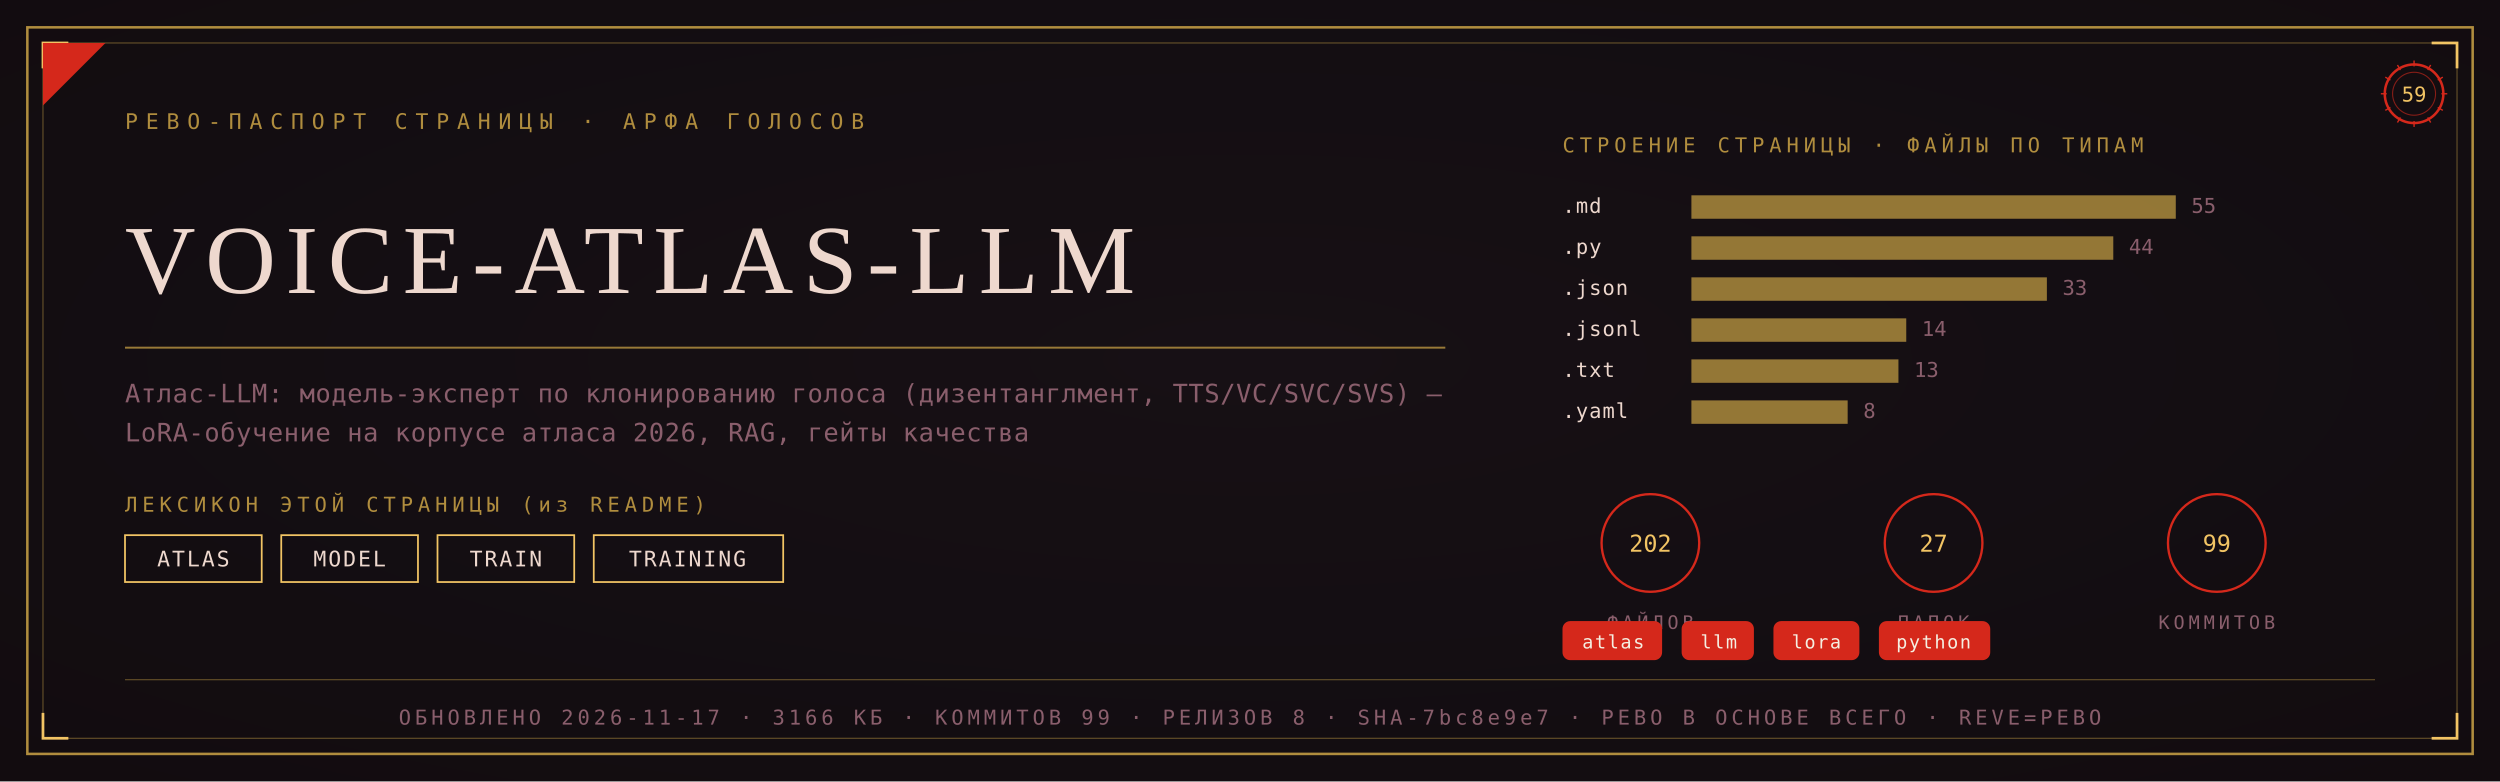
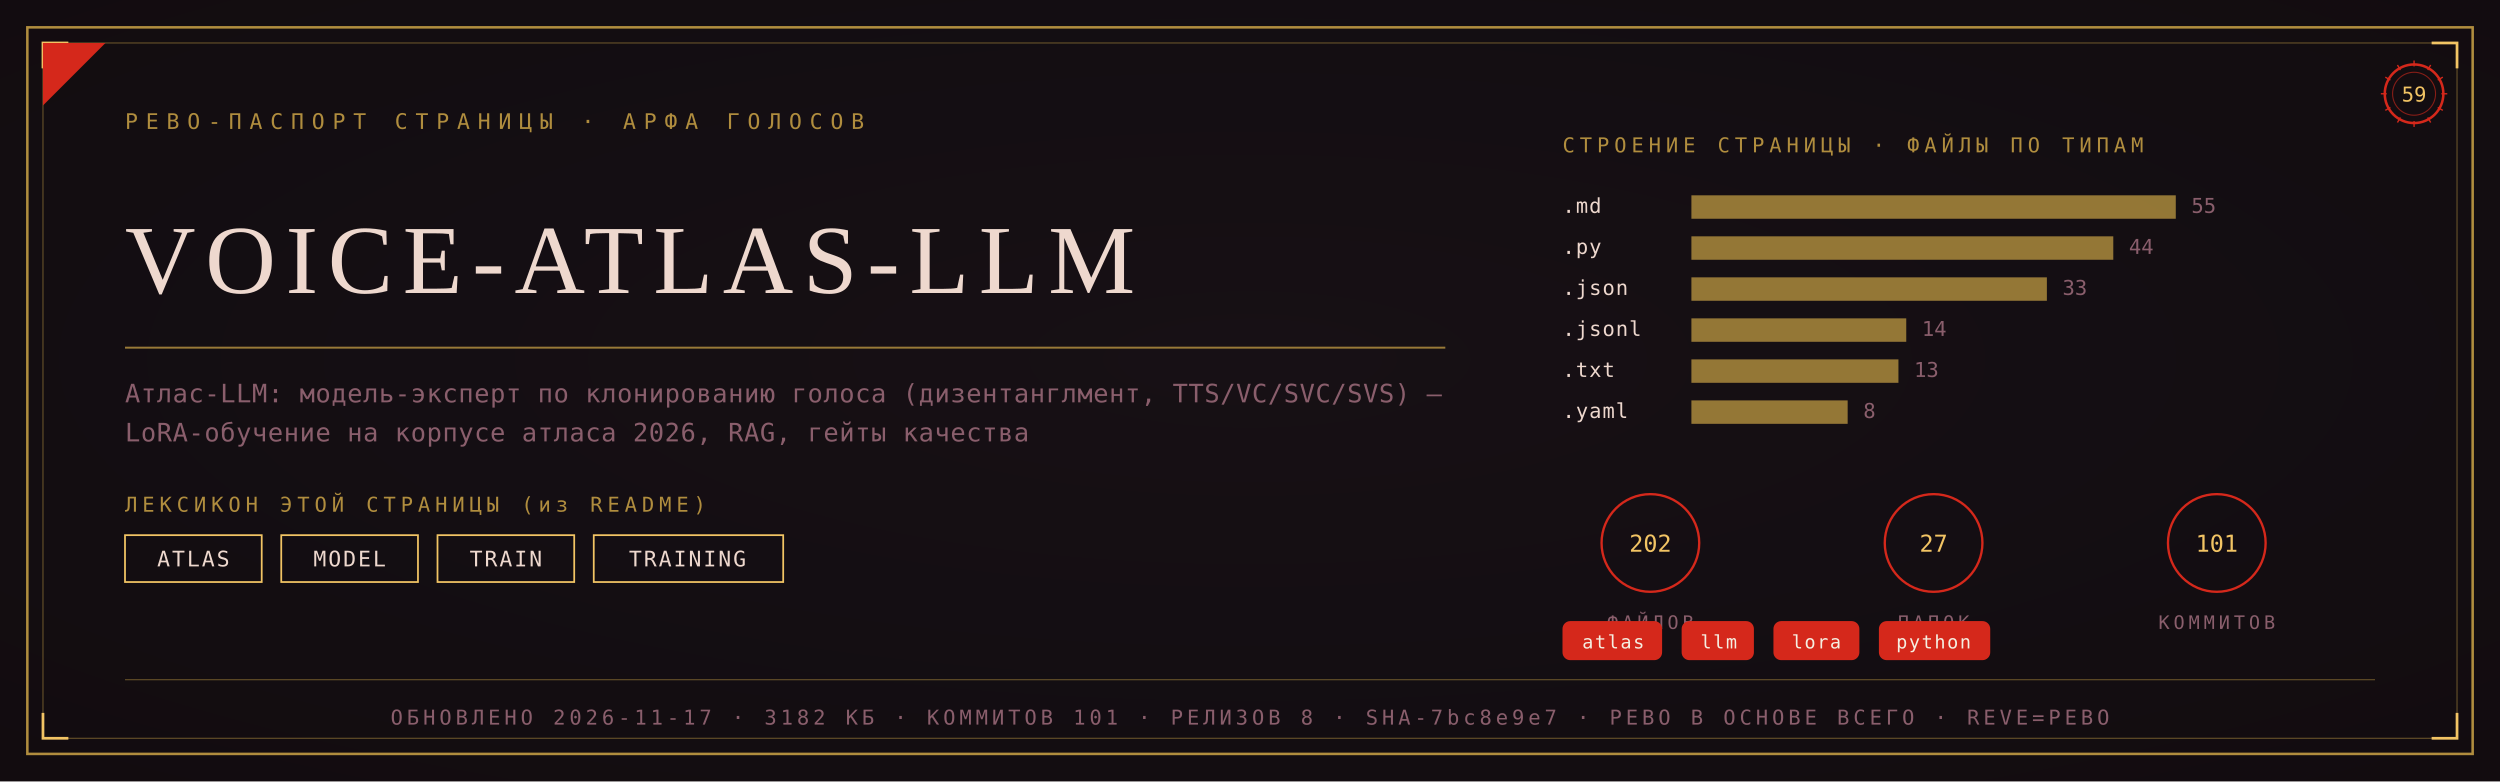
<svg xmlns="http://www.w3.org/2000/svg" viewBox="0 0 1280 400" width="1280" height="400">
  <defs>
    <radialGradient id="rp59" cx="0.5" cy="0.46" r="1.05">
      <stop offset="0" stop-color="#181016" />
      <stop offset="1" stop-color="#0F0A0C" />
    </radialGradient>
  </defs>
  <rect width="1280" height="400" fill="#0F0A0C" />
  <rect width="1280" height="400" fill="url(#rp59)" opacity="0.92" />
  <rect x="14" y="14" width="1252" height="372" fill="none" stroke="#B08D3E" stroke-width="1.3" />
  <rect x="22" y="22" width="1236" height="356" fill="none" stroke="#B08D3E" stroke-width="0.55" opacity="0.55" />
  <path d="M 22 35 L 22 22 L 35 22" fill="none" stroke="#F2C464" stroke-width="1.4" />
  <path d="M 1258 35 L 1258 22 L 1245 22" fill="none" stroke="#F2C464" stroke-width="1.4" />
  <path d="M 22 365 L 22 378 L 35 378" fill="none" stroke="#F2C464" stroke-width="1.4" />
  <path d="M 1258 365 L 1258 378 L 1245 378" fill="none" stroke="#F2C464" stroke-width="1.4" />
  <path d="M 22 54 L 22 22 L 54 22 Z" fill="#D5281B" />
  <text x="64" y="66" font-family="'Cascadia Mono', ui-monospace, Consolas, monospace" font-size="11" fill="#B08D3E" letter-spacing="4">РЕВО-ПАСПОРТ СТРАНИЦЫ · АРФА ГОЛОСОВ</text>
  <g transform="translate(1236,48)">
    <circle r="15" fill="none" stroke="#D5281B" stroke-width="1.3" />
    <circle r="11" fill="none" stroke="#D5281B" stroke-width="0.55" opacity="0.6" />
    <text y="4" text-anchor="middle" font-family="'Cascadia Mono', ui-monospace, Consolas, monospace" font-size="10.5" fill="#F2C464">59</text>
    <g stroke="#D5281B" stroke-width="0.7">
      <line x1="0" y1="-17" x2="0" y2="-14" transform="rotate(0)" />
      <line x1="0" y1="-17" x2="0" y2="-14" transform="rotate(30)" />
      <line x1="0" y1="-17" x2="0" y2="-14" transform="rotate(60)" />
      <line x1="0" y1="-17" x2="0" y2="-14" transform="rotate(90)" />
      <line x1="0" y1="-17" x2="0" y2="-14" transform="rotate(120)" />
      <line x1="0" y1="-17" x2="0" y2="-14" transform="rotate(150)" />
      <line x1="0" y1="-17" x2="0" y2="-14" transform="rotate(180)" />
      <line x1="0" y1="-17" x2="0" y2="-14" transform="rotate(210)" />
      <line x1="0" y1="-17" x2="0" y2="-14" transform="rotate(240)" />
      <line x1="0" y1="-17" x2="0" y2="-14" transform="rotate(270)" />
      <line x1="0" y1="-17" x2="0" y2="-14" transform="rotate(300)" />
      <line x1="0" y1="-17" x2="0" y2="-14" transform="rotate(330)" />
    </g>
  </g>
  <text x="64" y="150" font-family="Georgia, 'Times New Roman', serif" font-size="50.0" fill="#EED8CE" letter-spacing="5">VOICE-ATLAS-LLM</text>
  <line x1="64" y1="178" x2="740" y2="178" stroke="#B08D3E" stroke-width="1" opacity="0.85" />
  <text x="64" y="206" font-family="'Cascadia Mono', ui-monospace, Consolas, monospace" font-size="13" fill="#8A5E6C" letter-spacing="0.3">Атлас-LLM: модель-эксперт по клонированию голоса (дизентанглмент, TTS/VC/SVC/SVS) —</text>
  <text x="64" y="226" font-family="'Cascadia Mono', ui-monospace, Consolas, monospace" font-size="13" fill="#8A5E6C" letter-spacing="0.3">LoRA-обучение на корпусе атласа 2026, RAG, гейты качества</text>
  <text x="64" y="262" font-family="'Cascadia Mono', ui-monospace, Consolas, monospace" font-size="10.5" fill="#B08D3E" letter-spacing="2.5">ЛЕКСИКОН ЭТОЙ СТРАНИЦЫ (из README)</text>
  <rect x="64" y="274" width="70" height="24" fill="none" stroke="#F2C464" stroke-width="0.9" />
  <text x="99" y="290" text-anchor="middle" font-family="'Cascadia Mono', ui-monospace, Consolas, monospace" font-size="11" fill="#EED8CE" letter-spacing="1">ATLAS</text>
  <rect x="144" y="274" width="70" height="24" fill="none" stroke="#F2C464" stroke-width="0.9" />
  <text x="179" y="290" text-anchor="middle" font-family="'Cascadia Mono', ui-monospace, Consolas, monospace" font-size="11" fill="#EED8CE" letter-spacing="1">MODEL</text>
  <rect x="224" y="274" width="70" height="24" fill="none" stroke="#F2C464" stroke-width="0.9" />
  <text x="259" y="290" text-anchor="middle" font-family="'Cascadia Mono', ui-monospace, Consolas, monospace" font-size="11" fill="#EED8CE" letter-spacing="1">TRAIN</text>
  <rect x="304" y="274" width="97" height="24" fill="none" stroke="#F2C464" stroke-width="0.9" />
  <text x="352" y="290" text-anchor="middle" font-family="'Cascadia Mono', ui-monospace, Consolas, monospace" font-size="11" fill="#EED8CE" letter-spacing="1">TRAINING</text>
  <text x="800" y="78" font-family="'Cascadia Mono', ui-monospace, Consolas, monospace" font-size="10.5" fill="#B08D3E" letter-spacing="2.5">СТРОЕНИЕ СТРАНИЦЫ · ФАЙЛЫ ПО ТИПАМ</text>
  <text x="800" y="109" font-family="'Cascadia Mono', ui-monospace, Consolas, monospace" font-size="10.5" fill="#EED8CE" letter-spacing="0.5">.md</text>
  <rect x="866" y="100" width="248" height="12" fill="#B08D3E" opacity="0.82" />
  <text x="1122" y="109" font-family="'Cascadia Mono', ui-monospace, Consolas, monospace" font-size="10.5" fill="#8A5E6C">55</text>
  <text x="800" y="130" font-family="'Cascadia Mono', ui-monospace, Consolas, monospace" font-size="10.5" fill="#EED8CE" letter-spacing="0.5">.py</text>
  <rect x="866" y="121" width="216" height="12" fill="#B08D3E" opacity="0.82" />
  <text x="1090" y="130" font-family="'Cascadia Mono', ui-monospace, Consolas, monospace" font-size="10.5" fill="#8A5E6C">44</text>
  <text x="800" y="151" font-family="'Cascadia Mono', ui-monospace, Consolas, monospace" font-size="10.5" fill="#EED8CE" letter-spacing="0.5">.json</text>
  <rect x="866" y="142" width="182" height="12" fill="#B08D3E" opacity="0.82" />
  <text x="1056" y="151" font-family="'Cascadia Mono', ui-monospace, Consolas, monospace" font-size="10.5" fill="#8A5E6C">33</text>
  <text x="800" y="172" font-family="'Cascadia Mono', ui-monospace, Consolas, monospace" font-size="10.5" fill="#EED8CE" letter-spacing="0.5">.jsonl</text>
  <rect x="866" y="163" width="110" height="12" fill="#B08D3E" opacity="0.82" />
  <text x="984" y="172" font-family="'Cascadia Mono', ui-monospace, Consolas, monospace" font-size="10.5" fill="#8A5E6C">14</text>
  <text x="800" y="193" font-family="'Cascadia Mono', ui-monospace, Consolas, monospace" font-size="10.5" fill="#EED8CE" letter-spacing="0.5">.txt</text>
  <rect x="866" y="184" width="106" height="12" fill="#B08D3E" opacity="0.82" />
  <text x="980" y="193" font-family="'Cascadia Mono', ui-monospace, Consolas, monospace" font-size="10.5" fill="#8A5E6C">13</text>
  <text x="800" y="214" font-family="'Cascadia Mono', ui-monospace, Consolas, monospace" font-size="10.5" fill="#EED8CE" letter-spacing="0.5">.yaml</text>
  <rect x="866" y="205" width="80" height="12" fill="#B08D3E" opacity="0.82" />
  <text x="954" y="214" font-family="'Cascadia Mono', ui-monospace, Consolas, monospace" font-size="10.5" fill="#8A5E6C">8</text>
  <g transform="translate(845,278)">
    <circle r="25" fill="none" stroke="#D5281B" stroke-width="1.2" />
    <text y="4.5" text-anchor="middle" font-family="'Cascadia Mono', ui-monospace, Consolas, monospace" font-size="12" fill="#F2C464">202</text>
    <text y="44" text-anchor="middle" font-family="'Cascadia Mono', ui-monospace, Consolas, monospace" font-size="9.5" fill="#8A5E6C" letter-spacing="2">ФАЙЛОВ</text>
  </g>
  <g transform="translate(990,278)">
    <circle r="25" fill="none" stroke="#D5281B" stroke-width="1.2" />
    <text y="4.5" text-anchor="middle" font-family="'Cascadia Mono', ui-monospace, Consolas, monospace" font-size="12" fill="#F2C464">27</text>
    <text y="44" text-anchor="middle" font-family="'Cascadia Mono', ui-monospace, Consolas, monospace" font-size="9.5" fill="#8A5E6C" letter-spacing="2">ПАПОК</text>
  </g>
  <g transform="translate(1135,278)">
    <circle r="25" fill="none" stroke="#D5281B" stroke-width="1.2" />
-     <text y="4.5" text-anchor="middle" font-family="'Cascadia Mono', ui-monospace, Consolas, monospace" font-size="12" fill="#F2C464">99</text>
+     <text y="4.5" text-anchor="middle" font-family="'Cascadia Mono', ui-monospace, Consolas, monospace" font-size="12" fill="#F2C464">101</text>
    <text y="44" text-anchor="middle" font-family="'Cascadia Mono', ui-monospace, Consolas, monospace" font-size="9.5" fill="#8A5E6C" letter-spacing="2">КОММИТОВ</text>
  </g>
  <rect x="800" y="318" rx="4" width="51" height="20" fill="#D5281B" />
  <text x="826" y="332" text-anchor="middle" font-family="'Cascadia Mono', ui-monospace, Consolas, monospace" font-size="9.5" fill="#F5EFE2" letter-spacing="0.8">atlas</text>
  <rect x="861" y="318" rx="4" width="37" height="20" fill="#D5281B" />
  <text x="880" y="332" text-anchor="middle" font-family="'Cascadia Mono', ui-monospace, Consolas, monospace" font-size="9.5" fill="#F5EFE2" letter-spacing="0.8">llm</text>
  <rect x="908" y="318" rx="4" width="44" height="20" fill="#D5281B" />
  <text x="930" y="332" text-anchor="middle" font-family="'Cascadia Mono', ui-monospace, Consolas, monospace" font-size="9.5" fill="#F5EFE2" letter-spacing="0.8">lora</text>
  <rect x="962" y="318" rx="4" width="57" height="20" fill="#D5281B" />
  <text x="990" y="332" text-anchor="middle" font-family="'Cascadia Mono', ui-monospace, Consolas, monospace" font-size="9.5" fill="#F5EFE2" letter-spacing="0.8">python</text>
  <line x1="64" y1="348" x2="1216" y2="348" stroke="#B08D3E" stroke-width="0.6" opacity="0.5" />
-   <text x="640" y="371" text-anchor="middle" font-family="'Cascadia Mono', ui-monospace, Consolas, monospace" font-size="10.5" fill="#8A5E6C" letter-spacing="2">ОБНОВЛЕНО 2026-11-17 · 3166 КБ · КОММИТОВ 99 · РЕЛИЗОВ 8 · SHA-7bc8e9e7 · РЕВО В ОСНОВЕ ВСЕГО · REVE=РЕВО</text>
+   <text x="640" y="371" text-anchor="middle" font-family="'Cascadia Mono', ui-monospace, Consolas, monospace" font-size="10.5" fill="#8A5E6C" letter-spacing="2">ОБНОВЛЕНО 2026-11-17 · 3182 КБ · КОММИТОВ 101 · РЕЛИЗОВ 8 · SHA-7bc8e9e7 · РЕВО В ОСНОВЕ ВСЕГО · REVE=РЕВО</text>
</svg>
